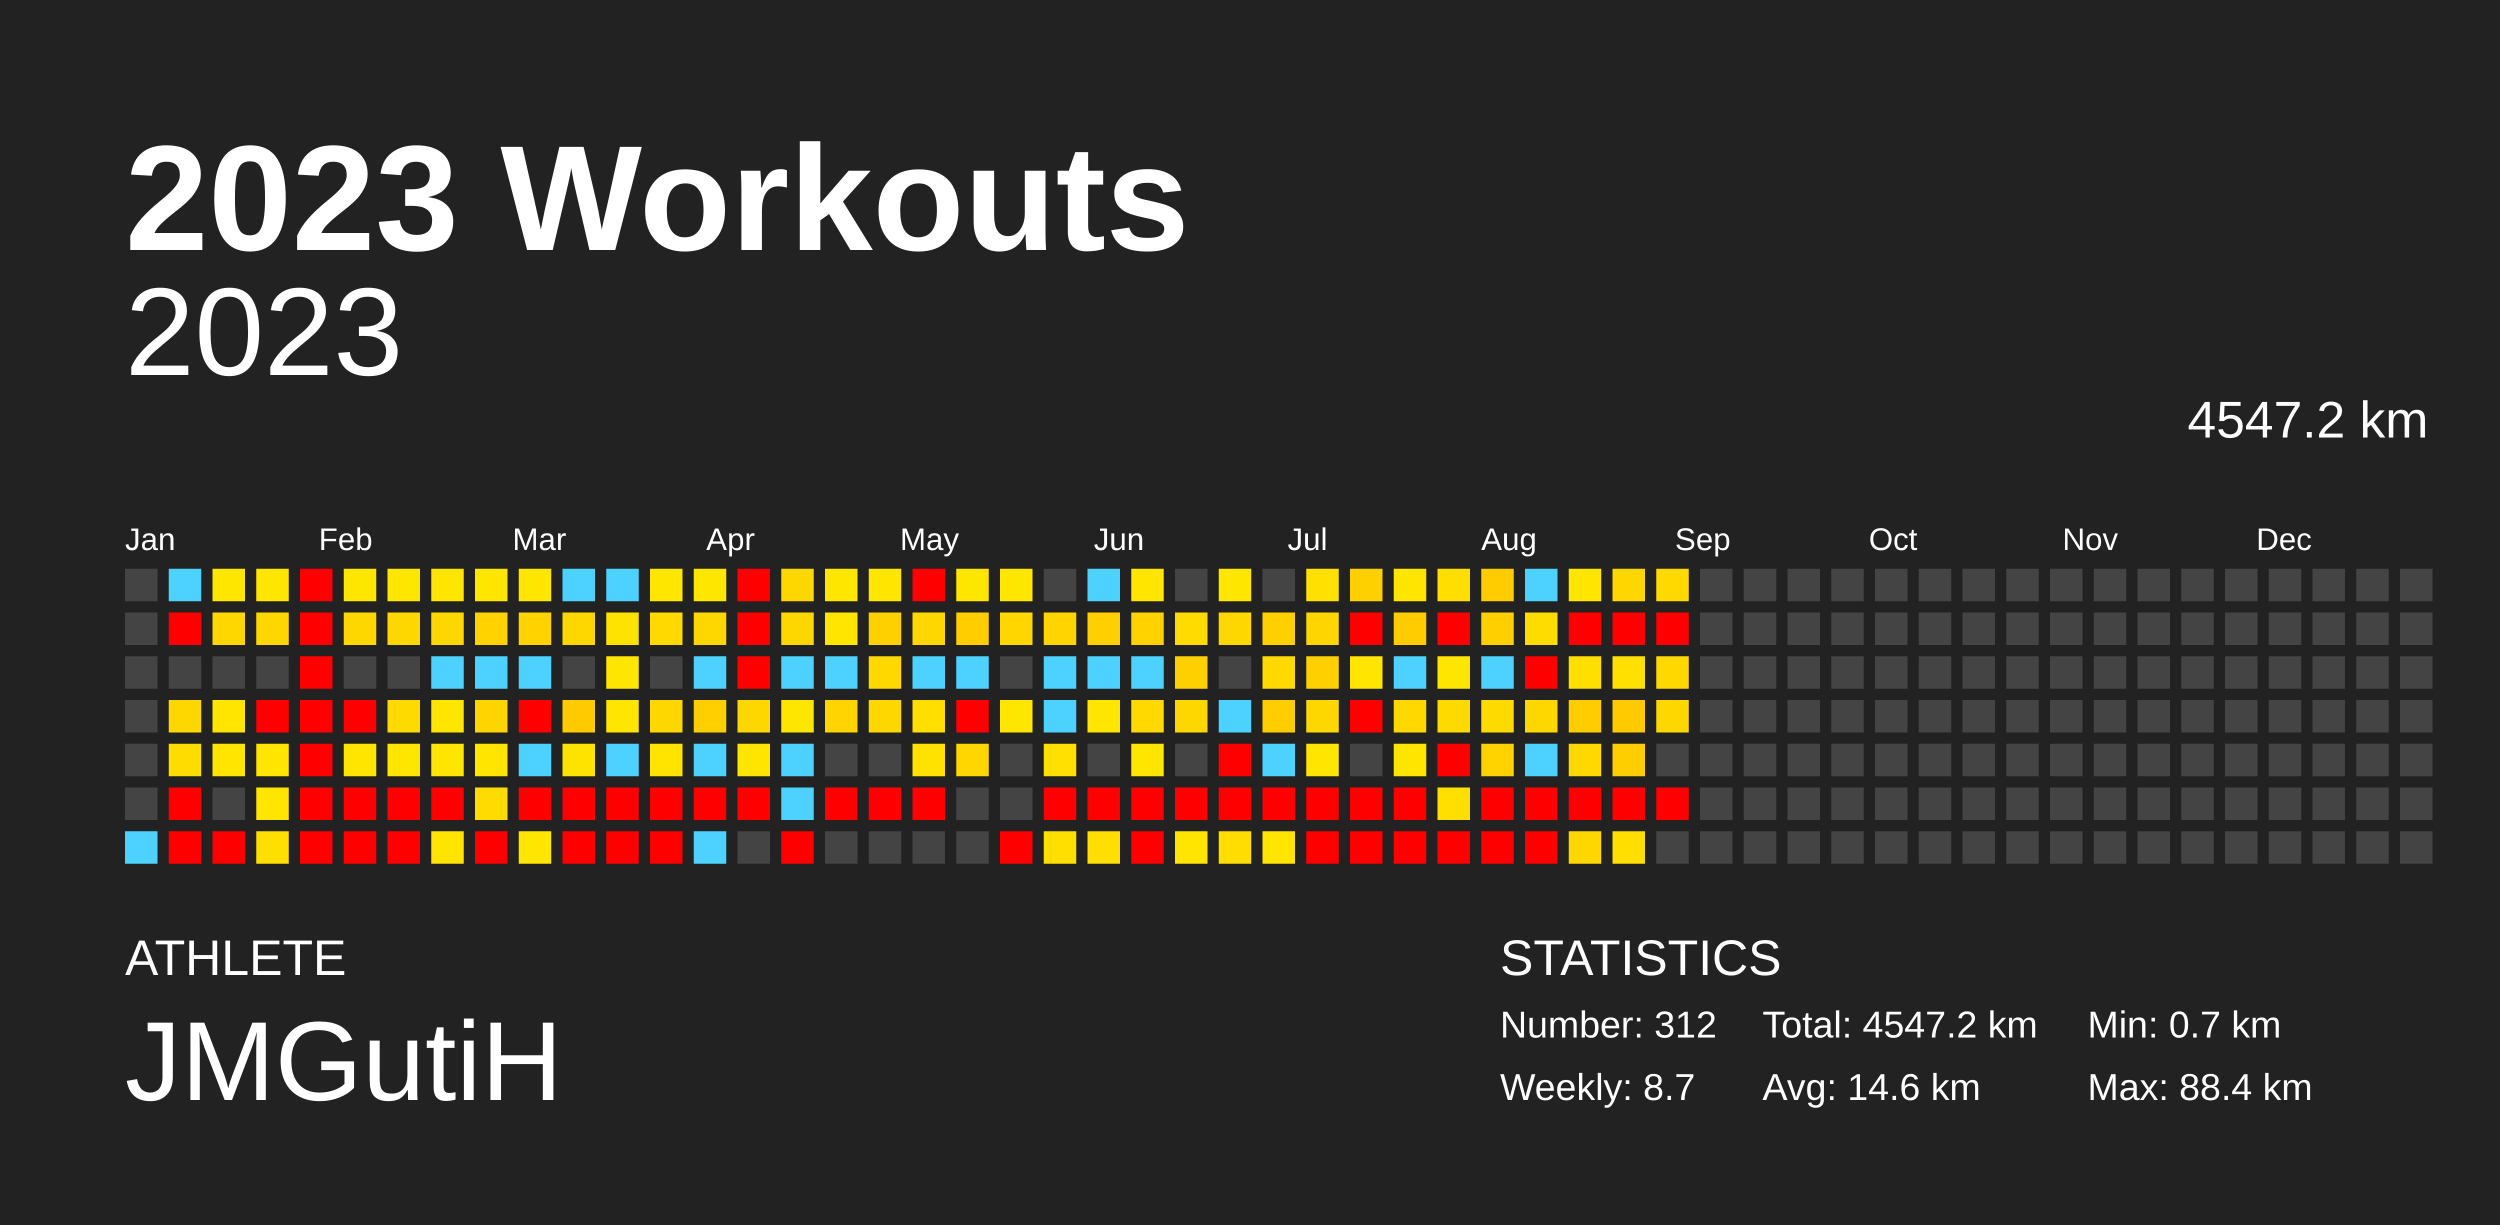
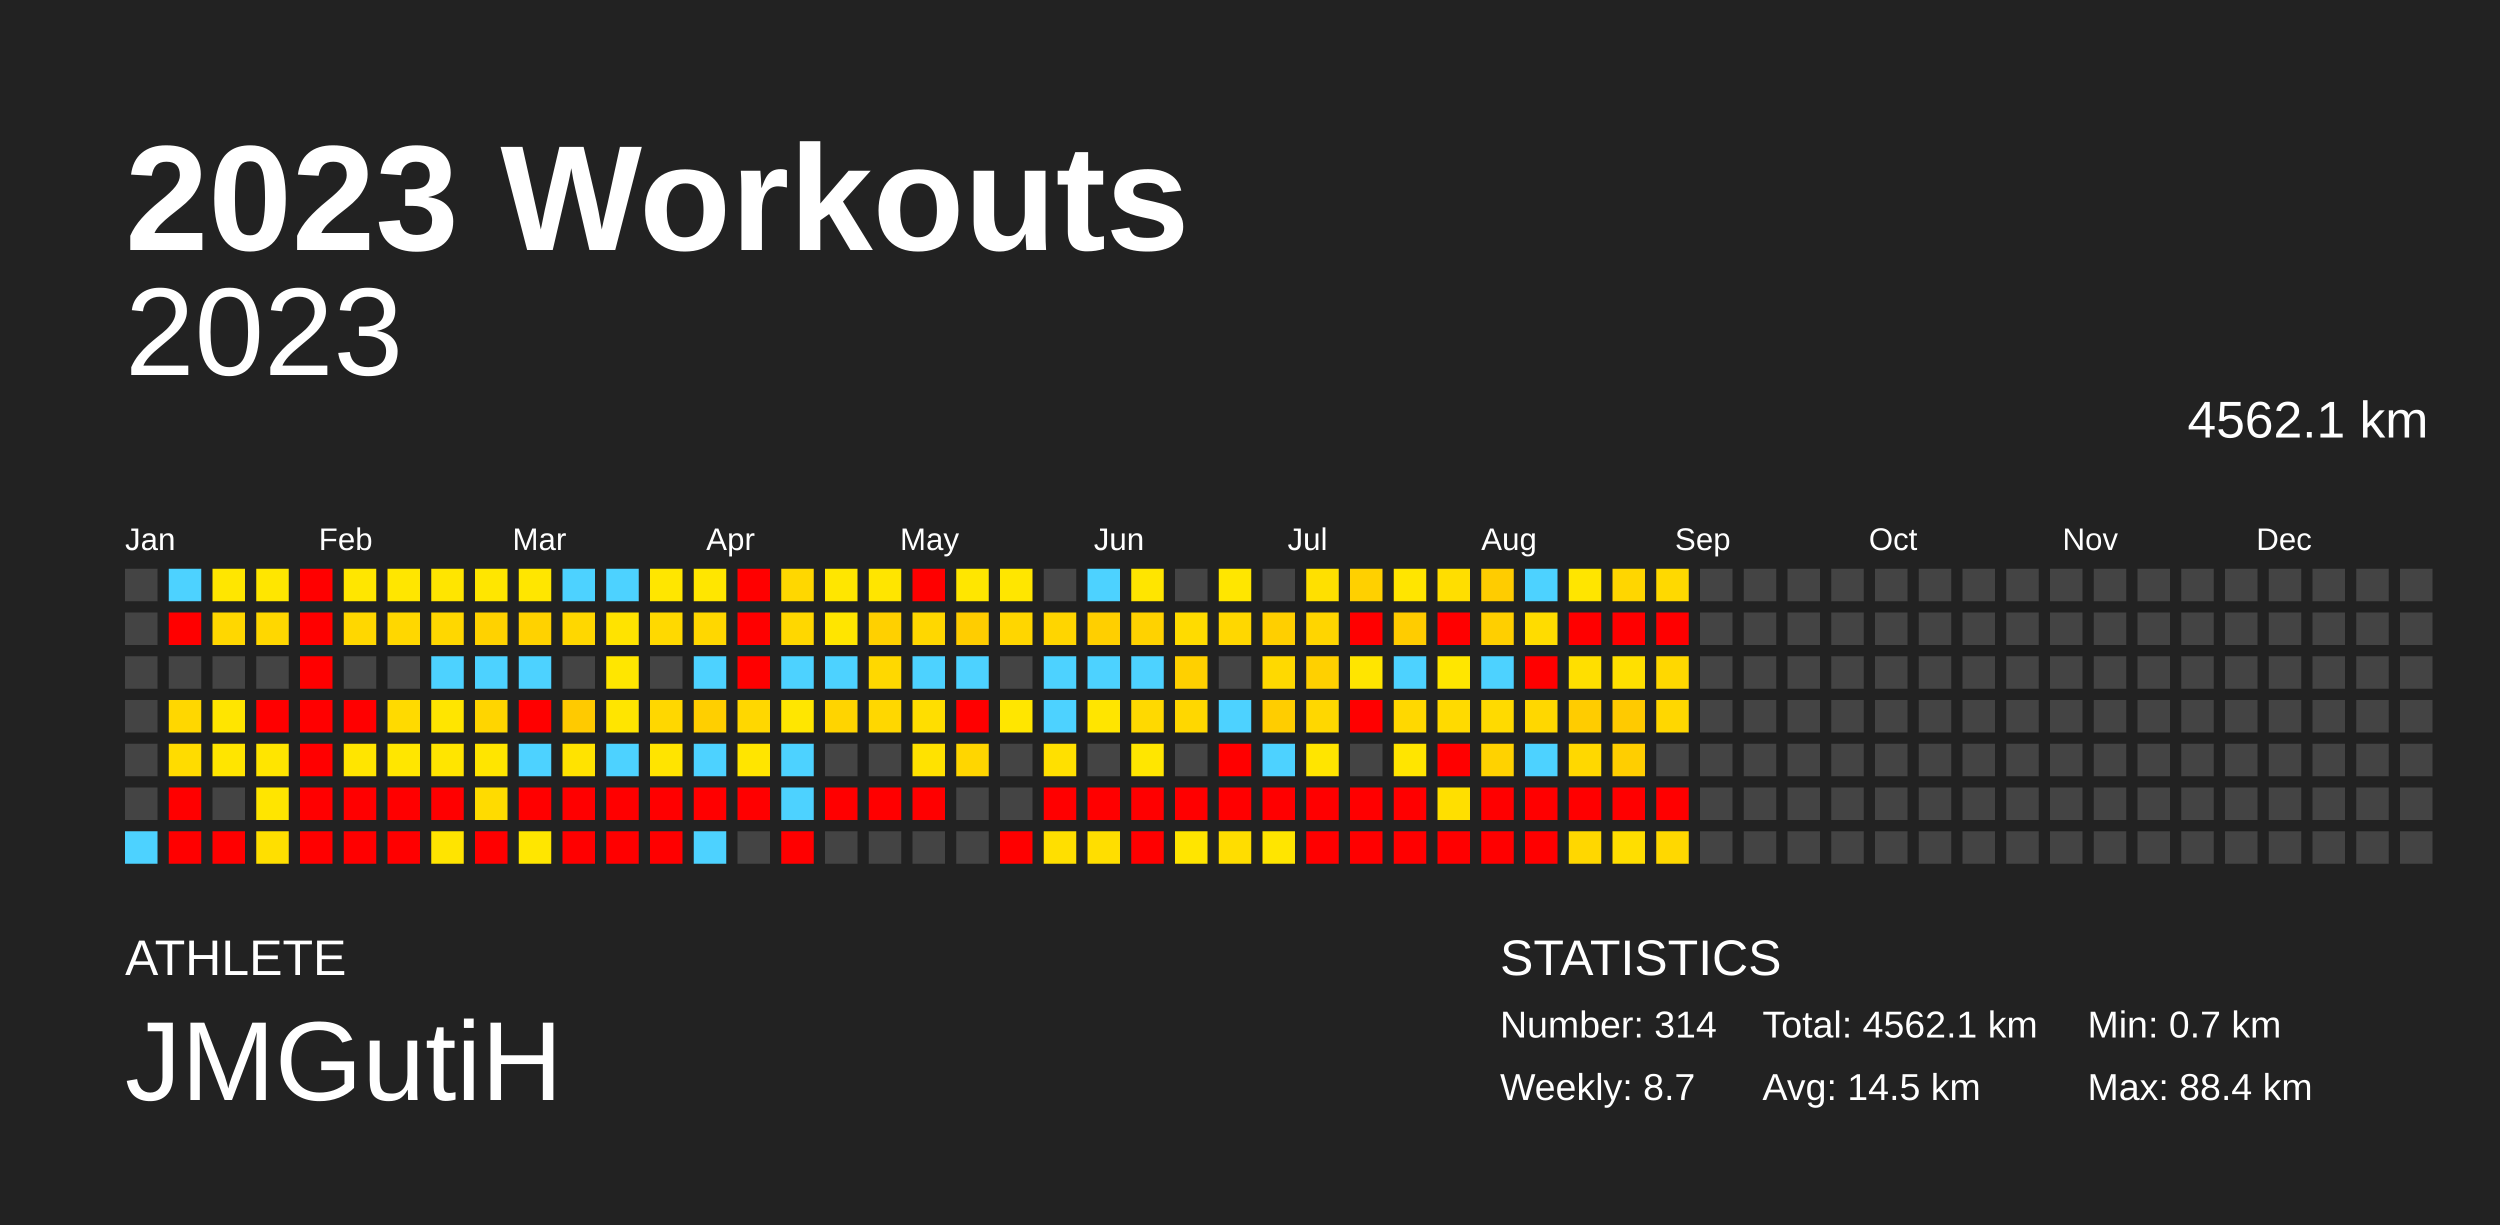
<svg xmlns="http://www.w3.org/2000/svg" baseProfile="full" height="98mm" version="1.1" viewBox="0,0,200,98" width="200mm">
  <defs />
  <rect fill="#222222" height="98" width="200" x="0" y="0" />
  <text fill="#FFFFFF" style="font-size:12px; font-family:Arial; font-weight:bold;" x="10" y="20">2023 Workouts</text>
  <text fill="#FFFFFF" style="font-size:4px; font-family:Arial" x="10" y="78">ATHLETE</text>
  <text fill="#FFFFFF" style="font-size:9px; font-family:Arial" x="10" y="88">JMGutiH</text>
  <text fill="#FFFFFF" style="font-size:4px; font-family:Arial" x="120" y="78">STATISTICS</text>
-   <text fill="#FFFFFF" style="font-size:3px; font-family:Arial" x="120" y="83">Number: 312</text>
+   <text fill="#FFFFFF" style="font-size:3px; font-family:Arial" x="120" y="83">Number: 314</text>
  <text fill="#FFFFFF" style="font-size:3px; font-family:Arial" x="120" y="88">Weekly: 8.7</text>
-   <text fill="#FFFFFF" style="font-size:3px; font-family:Arial" x="141" y="83">Total: 4547.2 km</text>
-   <text fill="#FFFFFF" style="font-size:3px; font-family:Arial" x="141" y="88">Avg: 14.6 km</text>
+   <text fill="#FFFFFF" style="font-size:3px; font-family:Arial" x="141" y="83">Total: 4562.1 km</text>
+   <text fill="#FFFFFF" style="font-size:3px; font-family:Arial" x="141" y="88">Avg: 14.5 km</text>
  <text fill="#FFFFFF" style="font-size:3px; font-family:Arial" x="167" y="83">Min: 0.7 km</text>
  <text fill="#FFFFFF" style="font-size:3px; font-family:Arial" x="167" y="88">Max: 88.4 km</text>
  <text alignment-baseline="hanging" fill="#FFFFFF" style="font-size:10.0px; font-family:Arial;" x="10" y="30">2023</text>
-   <text alignment-baseline="hanging" fill="#FFFFFF" style="font-size:4.125px; font-family:Arial;" x="175" y="35">4547.2 km</text>
+   <text alignment-baseline="hanging" fill="#FFFFFF" style="font-size:4.125px; font-family:Arial;" x="175" y="35">4562.1 km</text>
  <text fill="#FFFFFF" style="font-size:2.5px; font-family:Arial" x="10.0" y="44">Jan</text>
  <text fill="#FFFFFF" style="font-size:2.5px; font-family:Arial" x="25.5" y="44">Feb</text>
  <text fill="#FFFFFF" style="font-size:2.5px; font-family:Arial" x="41.0" y="44">Mar</text>
  <text fill="#FFFFFF" style="font-size:2.5px; font-family:Arial" x="56.5" y="44">Apr</text>
  <text fill="#FFFFFF" style="font-size:2.5px; font-family:Arial" x="72.0" y="44">May</text>
  <text fill="#FFFFFF" style="font-size:2.5px; font-family:Arial" x="87.5" y="44">Jun</text>
  <text fill="#FFFFFF" style="font-size:2.5px; font-family:Arial" x="103.0" y="44">Jul</text>
  <text fill="#FFFFFF" style="font-size:2.5px; font-family:Arial" x="118.5" y="44">Aug</text>
  <text fill="#FFFFFF" style="font-size:2.5px; font-family:Arial" x="134.0" y="44">Sep</text>
  <text fill="#FFFFFF" style="font-size:2.5px; font-family:Arial" x="149.5" y="44">Oct</text>
  <text fill="#FFFFFF" style="font-size:2.5px; font-family:Arial" x="165.0" y="44">Nov</text>
  <text fill="#FFFFFF" style="font-size:2.5px; font-family:Arial" x="180.5" y="44">Dec</text>
  <rect fill="#444444" height="2.6" width="2.6" x="10.0" y="45.5" />
  <rect fill="#444444" height="2.6" width="2.6" x="10.0" y="49.0" />
  <rect fill="#444444" height="2.6" width="2.6" x="10.0" y="52.5" />
  <rect fill="#444444" height="2.6" width="2.6" x="10.0" y="56.0" />
  <rect fill="#444444" height="2.6" width="2.6" x="10.0" y="59.5" />
  <rect fill="#444444" height="2.6" width="2.6" x="10.0" y="63.0" />
  <rect fill="#4dd2ff" height="2.6" width="2.6" x="10.0" y="66.5" />
  <rect fill="#4dd2ff" height="2.6" width="2.6" x="13.5" y="45.5" />
  <rect fill="red" height="2.6" width="2.6" x="13.5" y="49.0" />
  <rect fill="#444444" height="2.6" width="2.6" x="13.5" y="52.5" />
  <rect fill="#ffd700" height="2.6" width="2.6" x="13.5" y="56.0" />
  <rect fill="#ffdc00" height="2.6" width="2.6" x="13.5" y="59.5" />
  <rect fill="red" height="2.6" width="2.6" x="13.5" y="63.0" />
  <rect fill="red" height="2.6" width="2.6" x="13.5" y="66.5" />
  <rect fill="#ffe600" height="2.6" width="2.6" x="17.0" y="45.5" />
  <rect fill="#ffd700" height="2.6" width="2.6" x="17.0" y="49.0" />
  <rect fill="#444444" height="2.6" width="2.6" x="17.0" y="52.5" />
  <rect fill="#ffe500" height="2.6" width="2.6" x="17.0" y="56.0" />
  <rect fill="#ffe500" height="2.6" width="2.6" x="17.0" y="59.5" />
  <rect fill="#444444" height="2.6" width="2.6" x="17.0" y="63.0" />
  <rect fill="red" height="2.6" width="2.6" x="17.0" y="66.5" />
  <rect fill="#ffe600" height="2.6" width="2.6" x="20.5" y="45.5" />
  <rect fill="#ffd700" height="2.6" width="2.6" x="20.5" y="49.0" />
  <rect fill="#444444" height="2.6" width="2.6" x="20.5" y="52.5" />
  <rect fill="red" height="2.6" width="2.6" x="20.5" y="56.0" />
  <rect fill="#ffe500" height="2.6" width="2.6" x="20.5" y="59.5" />
  <rect fill="#ffe500" height="2.6" width="2.6" x="20.5" y="63.0" />
  <rect fill="#ffdf00" height="2.6" width="2.6" x="20.5" y="66.5" />
  <rect fill="red" height="2.6" width="2.6" x="24.0" y="45.5" />
  <rect fill="red" height="2.6" width="2.6" x="24.0" y="49.0" />
  <rect fill="red" height="2.6" width="2.6" x="24.0" y="52.5" />
  <rect fill="red" height="2.6" width="2.6" x="24.0" y="56.0" />
  <rect fill="red" height="2.6" width="2.6" x="24.0" y="59.5" />
  <rect fill="red" height="2.6" width="2.6" x="24.0" y="63.0" />
  <rect fill="red" height="2.6" width="2.6" x="24.0" y="66.5" />
  <rect fill="#ffe600" height="2.6" width="2.6" x="27.5" y="45.5" />
  <rect fill="#ffd700" height="2.6" width="2.6" x="27.5" y="49.0" />
  <rect fill="#444444" height="2.6" width="2.6" x="27.5" y="52.5" />
  <rect fill="red" height="2.6" width="2.6" x="27.5" y="56.0" />
  <rect fill="#ffe500" height="2.6" width="2.6" x="27.5" y="59.5" />
  <rect fill="red" height="2.6" width="2.6" x="27.5" y="63.0" />
  <rect fill="red" height="2.6" width="2.6" x="27.5" y="66.5" />
  <rect fill="#ffe600" height="2.6" width="2.6" x="31.0" y="45.5" />
  <rect fill="#ffd700" height="2.6" width="2.6" x="31.0" y="49.0" />
  <rect fill="#444444" height="2.6" width="2.6" x="31.0" y="52.5" />
  <rect fill="#ffda00" height="2.6" width="2.6" x="31.0" y="56.0" />
  <rect fill="#ffe600" height="2.6" width="2.6" x="31.0" y="59.5" />
  <rect fill="red" height="2.6" width="2.6" x="31.0" y="63.0" />
  <rect fill="red" height="2.6" width="2.6" x="31.0" y="66.5" />
  <rect fill="#ffe500" height="2.6" width="2.6" x="34.5" y="45.5" />
  <rect fill="#ffd700" height="2.6" width="2.6" x="34.5" y="49.0" />
  <rect fill="#4dd2ff" height="2.6" width="2.6" x="34.5" y="52.5" />
  <rect fill="#ffe500" height="2.6" width="2.6" x="34.5" y="56.0" />
  <rect fill="#ffe500" height="2.6" width="2.6" x="34.5" y="59.5" />
  <rect fill="red" height="2.6" width="2.6" x="34.5" y="63.0" />
  <rect fill="#ffe400" height="2.6" width="2.6" x="34.5" y="66.5" />
  <rect fill="#ffe600" height="2.6" width="2.6" x="38.0" y="45.5" />
  <rect fill="#ffd200" height="2.6" width="2.6" x="38.0" y="49.0" />
  <rect fill="#4dd2ff" height="2.6" width="2.6" x="38.0" y="52.5" />
  <rect fill="#ffd500" height="2.6" width="2.6" x="38.0" y="56.0" />
  <rect fill="#ffe500" height="2.6" width="2.6" x="38.0" y="59.5" />
  <rect fill="#ffdb00" height="2.6" width="2.6" x="38.0" y="63.0" />
  <rect fill="red" height="2.6" width="2.6" x="38.0" y="66.5" />
  <rect fill="#ffe600" height="2.6" width="2.6" x="41.5" y="45.5" />
  <rect fill="#ffd200" height="2.6" width="2.6" x="41.5" y="49.0" />
  <rect fill="#4dd2ff" height="2.6" width="2.6" x="41.5" y="52.5" />
  <rect fill="red" height="2.6" width="2.6" x="41.5" y="56.0" />
  <rect fill="#4dd2ff" height="2.6" width="2.6" x="41.5" y="59.5" />
  <rect fill="red" height="2.6" width="2.6" x="41.5" y="63.0" />
  <rect fill="#ffe600" height="2.6" width="2.6" x="41.5" y="66.5" />
  <rect fill="#4dd2ff" height="2.6" width="2.6" x="45.0" y="45.5" />
  <rect fill="#ffd700" height="2.6" width="2.6" x="45.0" y="49.0" />
  <rect fill="#444444" height="2.6" width="2.6" x="45.0" y="52.5" />
  <rect fill="#ffca00" height="2.6" width="2.6" x="45.0" y="56.0" />
  <rect fill="#ffe300" height="2.6" width="2.6" x="45.0" y="59.5" />
  <rect fill="red" height="2.6" width="2.6" x="45.0" y="63.0" />
  <rect fill="red" height="2.6" width="2.6" x="45.0" y="66.5" />
  <rect fill="#4dd2ff" height="2.6" width="2.6" x="48.5" y="45.5" />
  <rect fill="#ffe300" height="2.6" width="2.6" x="48.5" y="49.0" />
  <rect fill="#ffe600" height="2.6" width="2.6" x="48.5" y="52.5" />
  <rect fill="#ffe500" height="2.6" width="2.6" x="48.5" y="56.0" />
  <rect fill="#4dd2ff" height="2.6" width="2.6" x="48.5" y="59.5" />
  <rect fill="red" height="2.6" width="2.6" x="48.5" y="63.0" />
  <rect fill="red" height="2.6" width="2.6" x="48.5" y="66.5" />
  <rect fill="#ffe600" height="2.6" width="2.6" x="52.0" y="45.5" />
  <rect fill="#ffd900" height="2.6" width="2.6" x="52.0" y="49.0" />
  <rect fill="#444444" height="2.6" width="2.6" x="52.0" y="52.5" />
  <rect fill="#ffd700" height="2.6" width="2.6" x="52.0" y="56.0" />
  <rect fill="#ffe400" height="2.6" width="2.6" x="52.0" y="59.5" />
  <rect fill="red" height="2.6" width="2.6" x="52.0" y="63.0" />
  <rect fill="red" height="2.6" width="2.6" x="52.0" y="66.5" />
  <rect fill="#ffe600" height="2.6" width="2.6" x="55.5" y="45.5" />
  <rect fill="#ffd700" height="2.6" width="2.6" x="55.5" y="49.0" />
  <rect fill="#4dd2ff" height="2.6" width="2.6" x="55.5" y="52.5" />
  <rect fill="#ffcf00" height="2.6" width="2.6" x="55.5" y="56.0" />
  <rect fill="#4dd2ff" height="2.6" width="2.6" x="55.5" y="59.5" />
  <rect fill="red" height="2.6" width="2.6" x="55.5" y="63.0" />
  <rect fill="#4dd2ff" height="2.6" width="2.6" x="55.5" y="66.5" />
  <rect fill="red" height="2.6" width="2.6" x="59.0" y="45.5" />
  <rect fill="red" height="2.6" width="2.6" x="59.0" y="49.0" />
  <rect fill="red" height="2.6" width="2.6" x="59.0" y="52.5" />
  <rect fill="#ffd700" height="2.6" width="2.6" x="59.0" y="56.0" />
  <rect fill="#ffe500" height="2.6" width="2.6" x="59.0" y="59.5" />
  <rect fill="red" height="2.6" width="2.6" x="59.0" y="63.0" />
  <rect fill="#444444" height="2.6" width="2.6" x="59.0" y="66.5" />
  <rect fill="#ffd700" height="2.6" width="2.6" x="62.5" y="45.5" />
  <rect fill="#ffd700" height="2.6" width="2.6" x="62.5" y="49.0" />
  <rect fill="#4dd2ff" height="2.6" width="2.6" x="62.5" y="52.5" />
  <rect fill="#ffe600" height="2.6" width="2.6" x="62.5" y="56.0" />
  <rect fill="#4dd2ff" height="2.6" width="2.6" x="62.5" y="59.5" />
  <rect fill="#4dd2ff" height="2.6" width="2.6" x="62.5" y="63.0" />
  <rect fill="red" height="2.6" width="2.6" x="62.5" y="66.5" />
  <rect fill="#ffe600" height="2.6" width="2.6" x="66.0" y="45.5" />
  <rect fill="#ffe500" height="2.6" width="2.6" x="66.0" y="49.0" />
  <rect fill="#4dd2ff" height="2.6" width="2.6" x="66.0" y="52.5" />
  <rect fill="#ffd400" height="2.6" width="2.6" x="66.0" y="56.0" />
  <rect fill="#444444" height="2.6" width="2.6" x="66.0" y="59.5" />
  <rect fill="red" height="2.6" width="2.6" x="66.0" y="63.0" />
  <rect fill="#444444" height="2.6" width="2.6" x="66.0" y="66.5" />
  <rect fill="#ffe500" height="2.6" width="2.6" x="69.5" y="45.5" />
  <rect fill="#ffd000" height="2.6" width="2.6" x="69.5" y="49.0" />
  <rect fill="#ffd800" height="2.6" width="2.6" x="69.5" y="52.5" />
  <rect fill="#ffd700" height="2.6" width="2.6" x="69.5" y="56.0" />
  <rect fill="#444444" height="2.6" width="2.6" x="69.5" y="59.5" />
  <rect fill="red" height="2.6" width="2.6" x="69.5" y="63.0" />
  <rect fill="#444444" height="2.6" width="2.6" x="69.5" y="66.5" />
  <rect fill="red" height="2.6" width="2.6" x="73.0" y="45.5" />
  <rect fill="#ffd700" height="2.6" width="2.6" x="73.0" y="49.0" />
  <rect fill="#4dd2ff" height="2.6" width="2.6" x="73.0" y="52.5" />
  <rect fill="#ffde00" height="2.6" width="2.6" x="73.0" y="56.0" />
  <rect fill="#ffe200" height="2.6" width="2.6" x="73.0" y="59.5" />
  <rect fill="red" height="2.6" width="2.6" x="73.0" y="63.0" />
  <rect fill="#444444" height="2.6" width="2.6" x="73.0" y="66.5" />
  <rect fill="#ffe600" height="2.6" width="2.6" x="76.5" y="45.5" />
  <rect fill="#ffcd00" height="2.6" width="2.6" x="76.5" y="49.0" />
  <rect fill="#4dd2ff" height="2.6" width="2.6" x="76.5" y="52.5" />
  <rect fill="red" height="2.6" width="2.6" x="76.5" y="56.0" />
  <rect fill="#ffd600" height="2.6" width="2.6" x="76.5" y="59.5" />
  <rect fill="#444444" height="2.6" width="2.6" x="76.5" y="63.0" />
  <rect fill="#444444" height="2.6" width="2.6" x="76.5" y="66.5" />
  <rect fill="#ffe600" height="2.6" width="2.6" x="80.0" y="45.5" />
  <rect fill="#ffd600" height="2.6" width="2.6" x="80.0" y="49.0" />
  <rect fill="#444444" height="2.6" width="2.6" x="80.0" y="52.5" />
  <rect fill="#ffe600" height="2.6" width="2.6" x="80.0" y="56.0" />
  <rect fill="#444444" height="2.6" width="2.6" x="80.0" y="59.5" />
  <rect fill="#444444" height="2.6" width="2.6" x="80.0" y="63.0" />
  <rect fill="red" height="2.6" width="2.6" x="80.0" y="66.5" />
  <rect fill="#444444" height="2.6" width="2.6" x="83.5" y="45.5" />
  <rect fill="#ffd500" height="2.6" width="2.6" x="83.5" y="49.0" />
  <rect fill="#4dd2ff" height="2.6" width="2.6" x="83.5" y="52.5" />
  <rect fill="#4dd2ff" height="2.6" width="2.6" x="83.5" y="56.0" />
  <rect fill="#ffe000" height="2.6" width="2.6" x="83.5" y="59.5" />
  <rect fill="red" height="2.6" width="2.6" x="83.5" y="63.0" />
  <rect fill="#ffdf00" height="2.6" width="2.6" x="83.5" y="66.5" />
  <rect fill="#4dd2ff" height="2.6" width="2.6" x="87.0" y="45.5" />
  <rect fill="#ffcf00" height="2.6" width="2.6" x="87.0" y="49.0" />
  <rect fill="#4dd2ff" height="2.6" width="2.6" x="87.0" y="52.5" />
  <rect fill="#ffe500" height="2.6" width="2.6" x="87.0" y="56.0" />
  <rect fill="#444444" height="2.6" width="2.6" x="87.0" y="59.5" />
  <rect fill="red" height="2.6" width="2.6" x="87.0" y="63.0" />
  <rect fill="#ffde00" height="2.6" width="2.6" x="87.0" y="66.5" />
  <rect fill="#ffe500" height="2.6" width="2.6" x="90.5" y="45.5" />
  <rect fill="#ffd200" height="2.6" width="2.6" x="90.5" y="49.0" />
  <rect fill="#4dd2ff" height="2.6" width="2.6" x="90.5" y="52.5" />
  <rect fill="#ffd900" height="2.6" width="2.6" x="90.5" y="56.0" />
  <rect fill="#ffe600" height="2.6" width="2.6" x="90.5" y="59.5" />
  <rect fill="red" height="2.6" width="2.6" x="90.5" y="63.0" />
  <rect fill="red" height="2.6" width="2.6" x="90.5" y="66.5" />
  <rect fill="#444444" height="2.6" width="2.6" x="94.0" y="45.5" />
  <rect fill="#ffdb00" height="2.6" width="2.6" x="94.0" y="49.0" />
  <rect fill="#ffd000" height="2.6" width="2.6" x="94.0" y="52.5" />
  <rect fill="#ffd700" height="2.6" width="2.6" x="94.0" y="56.0" />
  <rect fill="#444444" height="2.6" width="2.6" x="94.0" y="59.5" />
  <rect fill="red" height="2.6" width="2.6" x="94.0" y="63.0" />
  <rect fill="#ffe500" height="2.6" width="2.6" x="94.0" y="66.5" />
  <rect fill="#ffe600" height="2.6" width="2.6" x="97.5" y="45.5" />
  <rect fill="#ffd700" height="2.6" width="2.6" x="97.5" y="49.0" />
  <rect fill="#444444" height="2.6" width="2.6" x="97.5" y="52.5" />
  <rect fill="#4dd2ff" height="2.6" width="2.6" x="97.5" y="56.0" />
  <rect fill="red" height="2.6" width="2.6" x="97.5" y="59.5" />
  <rect fill="red" height="2.6" width="2.6" x="97.5" y="63.0" />
  <rect fill="#ffdd00" height="2.6" width="2.6" x="97.5" y="66.5" />
  <rect fill="#444444" height="2.6" width="2.6" x="101.0" y="45.5" />
  <rect fill="#ffcf00" height="2.6" width="2.6" x="101.0" y="49.0" />
  <rect fill="#ffd900" height="2.6" width="2.6" x="101.0" y="52.5" />
  <rect fill="#ffcd00" height="2.6" width="2.6" x="101.0" y="56.0" />
  <rect fill="#4dd2ff" height="2.6" width="2.6" x="101.0" y="59.5" />
  <rect fill="red" height="2.6" width="2.6" x="101.0" y="63.0" />
  <rect fill="#ffe500" height="2.6" width="2.6" x="101.0" y="66.5" />
  <rect fill="#ffe000" height="2.6" width="2.6" x="104.5" y="45.5" />
  <rect fill="#ffd500" height="2.6" width="2.6" x="104.5" y="49.0" />
  <rect fill="#ffd000" height="2.6" width="2.6" x="104.5" y="52.5" />
  <rect fill="#ffd700" height="2.6" width="2.6" x="104.5" y="56.0" />
  <rect fill="#ffe500" height="2.6" width="2.6" x="104.5" y="59.5" />
  <rect fill="red" height="2.6" width="2.6" x="104.5" y="63.0" />
  <rect fill="red" height="2.6" width="2.6" x="104.5" y="66.5" />
  <rect fill="#ffd000" height="2.6" width="2.6" x="108.0" y="45.5" />
  <rect fill="red" height="2.6" width="2.6" x="108.0" y="49.0" />
  <rect fill="#ffe500" height="2.6" width="2.6" x="108.0" y="52.5" />
  <rect fill="red" height="2.6" width="2.6" x="108.0" y="56.0" />
  <rect fill="#444444" height="2.6" width="2.6" x="108.0" y="59.5" />
  <rect fill="red" height="2.6" width="2.6" x="108.0" y="63.0" />
  <rect fill="red" height="2.6" width="2.6" x="108.0" y="66.5" />
  <rect fill="#ffe500" height="2.6" width="2.6" x="111.5" y="45.5" />
  <rect fill="#ffcc00" height="2.6" width="2.6" x="111.5" y="49.0" />
  <rect fill="#4dd2ff" height="2.6" width="2.6" x="111.5" y="52.5" />
  <rect fill="#ffd800" height="2.6" width="2.6" x="111.5" y="56.0" />
  <rect fill="#ffe500" height="2.6" width="2.6" x="111.5" y="59.5" />
  <rect fill="red" height="2.6" width="2.6" x="111.5" y="63.0" />
  <rect fill="red" height="2.6" width="2.6" x="111.5" y="66.5" />
  <rect fill="#ffde00" height="2.6" width="2.6" x="115.0" y="45.5" />
  <rect fill="red" height="2.6" width="2.6" x="115.0" y="49.0" />
  <rect fill="#ffe600" height="2.6" width="2.6" x="115.0" y="52.5" />
  <rect fill="#ffda00" height="2.6" width="2.6" x="115.0" y="56.0" />
  <rect fill="red" height="2.6" width="2.6" x="115.0" y="59.5" />
  <rect fill="#ffdf00" height="2.6" width="2.6" x="115.0" y="63.0" />
  <rect fill="red" height="2.6" width="2.6" x="115.0" y="66.5" />
  <rect fill="#ffcc00" height="2.6" width="2.6" x="118.5" y="45.5" />
  <rect fill="#ffcf00" height="2.6" width="2.6" x="118.5" y="49.0" />
  <rect fill="#4dd2ff" height="2.6" width="2.6" x="118.5" y="52.5" />
  <rect fill="#ffda00" height="2.6" width="2.6" x="118.5" y="56.0" />
  <rect fill="#ffd200" height="2.6" width="2.6" x="118.5" y="59.5" />
  <rect fill="red" height="2.6" width="2.6" x="118.5" y="63.0" />
  <rect fill="red" height="2.6" width="2.6" x="118.5" y="66.5" />
  <rect fill="#4dd2ff" height="2.6" width="2.6" x="122.0" y="45.5" />
  <rect fill="#ffdc00" height="2.6" width="2.6" x="122.0" y="49.0" />
  <rect fill="red" height="2.6" width="2.6" x="122.0" y="52.5" />
  <rect fill="#ffd700" height="2.6" width="2.6" x="122.0" y="56.0" />
  <rect fill="#4dd2ff" height="2.6" width="2.6" x="122.0" y="59.5" />
  <rect fill="red" height="2.6" width="2.6" x="122.0" y="63.0" />
  <rect fill="red" height="2.6" width="2.6" x="122.0" y="66.5" />
  <rect fill="#ffe500" height="2.6" width="2.6" x="125.5" y="45.5" />
  <rect fill="red" height="2.6" width="2.6" x="125.5" y="49.0" />
  <rect fill="#ffdf00" height="2.6" width="2.6" x="125.5" y="52.5" />
  <rect fill="#ffcc00" height="2.6" width="2.6" x="125.5" y="56.0" />
  <rect fill="#ffd800" height="2.6" width="2.6" x="125.5" y="59.5" />
  <rect fill="red" height="2.6" width="2.6" x="125.5" y="63.0" />
  <rect fill="#ffd700" height="2.6" width="2.6" x="125.5" y="66.5" />
  <rect fill="#ffd600" height="2.6" width="2.6" x="129.0" y="45.5" />
  <rect fill="red" height="2.6" width="2.6" x="129.0" y="49.0" />
  <rect fill="#ffe000" height="2.6" width="2.6" x="129.0" y="52.5" />
  <rect fill="#ffca00" height="2.6" width="2.6" x="129.0" y="56.0" />
  <rect fill="#ffce00" height="2.6" width="2.6" x="129.0" y="59.5" />
  <rect fill="red" height="2.6" width="2.6" x="129.0" y="63.0" />
  <rect fill="#ffde00" height="2.6" width="2.6" x="129.0" y="66.5" />
  <rect fill="#ffd900" height="2.6" width="2.6" x="132.5" y="45.5" />
  <rect fill="red" height="2.6" width="2.6" x="132.5" y="49.0" />
  <rect fill="#ffd800" height="2.6" width="2.6" x="132.5" y="52.5" />
  <rect fill="#ffd700" height="2.6" width="2.6" x="132.5" y="56.0" />
  <rect fill="#444444" height="2.6" width="2.6" x="132.5" y="59.5" />
  <rect fill="red" height="2.6" width="2.6" x="132.5" y="63.0" />
-   <rect fill="#444444" height="2.6" width="2.6" x="132.5" y="66.5" />
+   <rect fill="#ffd800" height="2.6" width="2.6" x="132.5" y="66.5" />
  <rect fill="#444444" height="2.6" width="2.6" x="136.0" y="45.5" />
  <rect fill="#444444" height="2.6" width="2.6" x="136.0" y="49.0" />
  <rect fill="#444444" height="2.6" width="2.6" x="136.0" y="52.5" />
  <rect fill="#444444" height="2.6" width="2.6" x="136.0" y="56.0" />
  <rect fill="#444444" height="2.6" width="2.6" x="136.0" y="59.5" />
  <rect fill="#444444" height="2.6" width="2.6" x="136.0" y="63.0" />
  <rect fill="#444444" height="2.6" width="2.6" x="136.0" y="66.5" />
  <rect fill="#444444" height="2.6" width="2.6" x="139.5" y="45.5" />
  <rect fill="#444444" height="2.6" width="2.6" x="139.5" y="49.0" />
  <rect fill="#444444" height="2.6" width="2.6" x="139.5" y="52.5" />
  <rect fill="#444444" height="2.6" width="2.6" x="139.5" y="56.0" />
  <rect fill="#444444" height="2.6" width="2.6" x="139.5" y="59.5" />
  <rect fill="#444444" height="2.6" width="2.6" x="139.5" y="63.0" />
  <rect fill="#444444" height="2.6" width="2.6" x="139.5" y="66.5" />
  <rect fill="#444444" height="2.6" width="2.6" x="143.0" y="45.5" />
  <rect fill="#444444" height="2.6" width="2.6" x="143.0" y="49.0" />
  <rect fill="#444444" height="2.6" width="2.6" x="143.0" y="52.5" />
  <rect fill="#444444" height="2.6" width="2.6" x="143.0" y="56.0" />
  <rect fill="#444444" height="2.6" width="2.6" x="143.0" y="59.5" />
  <rect fill="#444444" height="2.6" width="2.6" x="143.0" y="63.0" />
  <rect fill="#444444" height="2.6" width="2.6" x="143.0" y="66.5" />
  <rect fill="#444444" height="2.6" width="2.6" x="146.5" y="45.5" />
  <rect fill="#444444" height="2.6" width="2.6" x="146.5" y="49.0" />
  <rect fill="#444444" height="2.6" width="2.6" x="146.5" y="52.5" />
  <rect fill="#444444" height="2.6" width="2.6" x="146.5" y="56.0" />
  <rect fill="#444444" height="2.6" width="2.6" x="146.5" y="59.5" />
  <rect fill="#444444" height="2.6" width="2.6" x="146.5" y="63.0" />
  <rect fill="#444444" height="2.6" width="2.6" x="146.5" y="66.5" />
  <rect fill="#444444" height="2.6" width="2.6" x="150.0" y="45.5" />
  <rect fill="#444444" height="2.6" width="2.6" x="150.0" y="49.0" />
  <rect fill="#444444" height="2.6" width="2.6" x="150.0" y="52.5" />
  <rect fill="#444444" height="2.6" width="2.6" x="150.0" y="56.0" />
  <rect fill="#444444" height="2.6" width="2.6" x="150.0" y="59.5" />
  <rect fill="#444444" height="2.6" width="2.6" x="150.0" y="63.0" />
  <rect fill="#444444" height="2.6" width="2.6" x="150.0" y="66.5" />
  <rect fill="#444444" height="2.6" width="2.6" x="153.5" y="45.5" />
  <rect fill="#444444" height="2.6" width="2.6" x="153.5" y="49.0" />
  <rect fill="#444444" height="2.6" width="2.6" x="153.5" y="52.5" />
  <rect fill="#444444" height="2.6" width="2.6" x="153.5" y="56.0" />
  <rect fill="#444444" height="2.6" width="2.6" x="153.5" y="59.5" />
  <rect fill="#444444" height="2.6" width="2.6" x="153.5" y="63.0" />
  <rect fill="#444444" height="2.6" width="2.6" x="153.5" y="66.5" />
  <rect fill="#444444" height="2.6" width="2.6" x="157.0" y="45.5" />
  <rect fill="#444444" height="2.6" width="2.6" x="157.0" y="49.0" />
  <rect fill="#444444" height="2.6" width="2.6" x="157.0" y="52.5" />
  <rect fill="#444444" height="2.6" width="2.6" x="157.0" y="56.0" />
  <rect fill="#444444" height="2.6" width="2.6" x="157.0" y="59.5" />
  <rect fill="#444444" height="2.6" width="2.6" x="157.0" y="63.0" />
  <rect fill="#444444" height="2.6" width="2.6" x="157.0" y="66.5" />
  <rect fill="#444444" height="2.6" width="2.6" x="160.5" y="45.5" />
  <rect fill="#444444" height="2.6" width="2.6" x="160.5" y="49.0" />
  <rect fill="#444444" height="2.6" width="2.6" x="160.5" y="52.5" />
  <rect fill="#444444" height="2.6" width="2.6" x="160.5" y="56.0" />
  <rect fill="#444444" height="2.6" width="2.6" x="160.5" y="59.5" />
  <rect fill="#444444" height="2.6" width="2.6" x="160.5" y="63.0" />
  <rect fill="#444444" height="2.6" width="2.6" x="160.5" y="66.5" />
  <rect fill="#444444" height="2.6" width="2.6" x="164.0" y="45.5" />
  <rect fill="#444444" height="2.6" width="2.6" x="164.0" y="49.0" />
  <rect fill="#444444" height="2.6" width="2.6" x="164.0" y="52.5" />
  <rect fill="#444444" height="2.6" width="2.6" x="164.0" y="56.0" />
  <rect fill="#444444" height="2.6" width="2.6" x="164.0" y="59.5" />
  <rect fill="#444444" height="2.6" width="2.6" x="164.0" y="63.0" />
  <rect fill="#444444" height="2.6" width="2.6" x="164.0" y="66.5" />
  <rect fill="#444444" height="2.6" width="2.6" x="167.5" y="45.5" />
  <rect fill="#444444" height="2.6" width="2.6" x="167.5" y="49.0" />
  <rect fill="#444444" height="2.6" width="2.6" x="167.5" y="52.5" />
  <rect fill="#444444" height="2.6" width="2.6" x="167.5" y="56.0" />
  <rect fill="#444444" height="2.6" width="2.6" x="167.5" y="59.5" />
  <rect fill="#444444" height="2.6" width="2.6" x="167.5" y="63.0" />
  <rect fill="#444444" height="2.6" width="2.6" x="167.5" y="66.5" />
  <rect fill="#444444" height="2.6" width="2.6" x="171.0" y="45.5" />
  <rect fill="#444444" height="2.6" width="2.6" x="171.0" y="49.0" />
  <rect fill="#444444" height="2.6" width="2.6" x="171.0" y="52.5" />
  <rect fill="#444444" height="2.6" width="2.6" x="171.0" y="56.0" />
  <rect fill="#444444" height="2.6" width="2.6" x="171.0" y="59.5" />
  <rect fill="#444444" height="2.6" width="2.6" x="171.0" y="63.0" />
  <rect fill="#444444" height="2.6" width="2.6" x="171.0" y="66.5" />
  <rect fill="#444444" height="2.6" width="2.6" x="174.5" y="45.5" />
  <rect fill="#444444" height="2.6" width="2.6" x="174.5" y="49.0" />
  <rect fill="#444444" height="2.6" width="2.6" x="174.5" y="52.5" />
  <rect fill="#444444" height="2.6" width="2.6" x="174.5" y="56.0" />
  <rect fill="#444444" height="2.6" width="2.6" x="174.5" y="59.5" />
  <rect fill="#444444" height="2.6" width="2.6" x="174.5" y="63.0" />
  <rect fill="#444444" height="2.6" width="2.6" x="174.5" y="66.5" />
  <rect fill="#444444" height="2.6" width="2.6" x="178.0" y="45.5" />
  <rect fill="#444444" height="2.6" width="2.6" x="178.0" y="49.0" />
  <rect fill="#444444" height="2.6" width="2.6" x="178.0" y="52.5" />
  <rect fill="#444444" height="2.6" width="2.6" x="178.0" y="56.0" />
  <rect fill="#444444" height="2.6" width="2.6" x="178.0" y="59.5" />
  <rect fill="#444444" height="2.6" width="2.6" x="178.0" y="63.0" />
  <rect fill="#444444" height="2.6" width="2.6" x="178.0" y="66.5" />
  <rect fill="#444444" height="2.6" width="2.6" x="181.5" y="45.5" />
  <rect fill="#444444" height="2.6" width="2.6" x="181.5" y="49.0" />
  <rect fill="#444444" height="2.6" width="2.6" x="181.5" y="52.5" />
  <rect fill="#444444" height="2.6" width="2.6" x="181.5" y="56.0" />
  <rect fill="#444444" height="2.6" width="2.6" x="181.5" y="59.5" />
  <rect fill="#444444" height="2.6" width="2.6" x="181.5" y="63.0" />
  <rect fill="#444444" height="2.6" width="2.6" x="181.5" y="66.5" />
  <rect fill="#444444" height="2.6" width="2.6" x="185.0" y="45.5" />
  <rect fill="#444444" height="2.6" width="2.6" x="185.0" y="49.0" />
  <rect fill="#444444" height="2.6" width="2.6" x="185.0" y="52.5" />
  <rect fill="#444444" height="2.6" width="2.6" x="185.0" y="56.0" />
  <rect fill="#444444" height="2.6" width="2.6" x="185.0" y="59.5" />
  <rect fill="#444444" height="2.6" width="2.6" x="185.0" y="63.0" />
  <rect fill="#444444" height="2.6" width="2.6" x="185.0" y="66.5" />
  <rect fill="#444444" height="2.6" width="2.6" x="188.5" y="45.5" />
  <rect fill="#444444" height="2.6" width="2.6" x="188.5" y="49.0" />
  <rect fill="#444444" height="2.6" width="2.6" x="188.5" y="52.5" />
  <rect fill="#444444" height="2.6" width="2.6" x="188.5" y="56.0" />
  <rect fill="#444444" height="2.6" width="2.6" x="188.5" y="59.5" />
  <rect fill="#444444" height="2.6" width="2.6" x="188.5" y="63.0" />
  <rect fill="#444444" height="2.6" width="2.6" x="188.5" y="66.5" />
  <rect fill="#444444" height="2.6" width="2.6" x="192.0" y="45.5" />
  <rect fill="#444444" height="2.6" width="2.6" x="192.0" y="49.0" />
  <rect fill="#444444" height="2.6" width="2.6" x="192.0" y="52.5" />
  <rect fill="#444444" height="2.6" width="2.6" x="192.0" y="56.0" />
  <rect fill="#444444" height="2.6" width="2.6" x="192.0" y="59.5" />
  <rect fill="#444444" height="2.6" width="2.6" x="192.0" y="63.0" />
  <rect fill="#444444" height="2.6" width="2.6" x="192.0" y="66.5" />
</svg>
